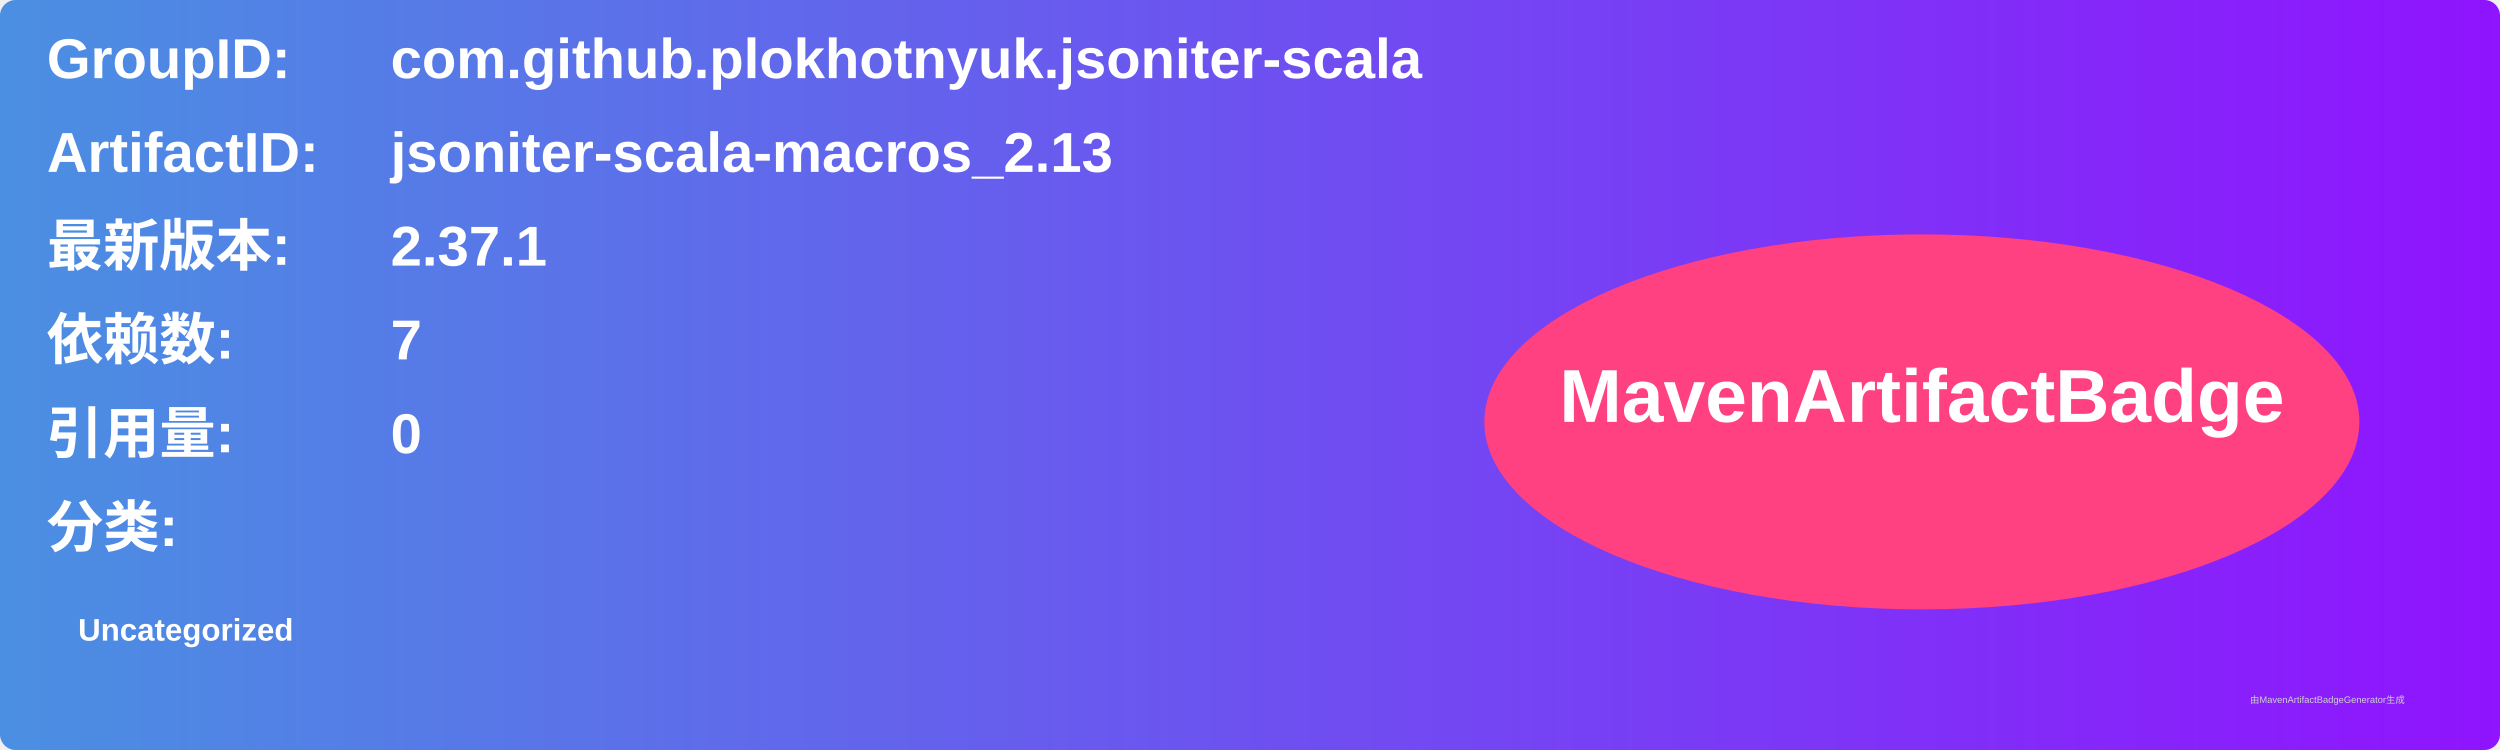
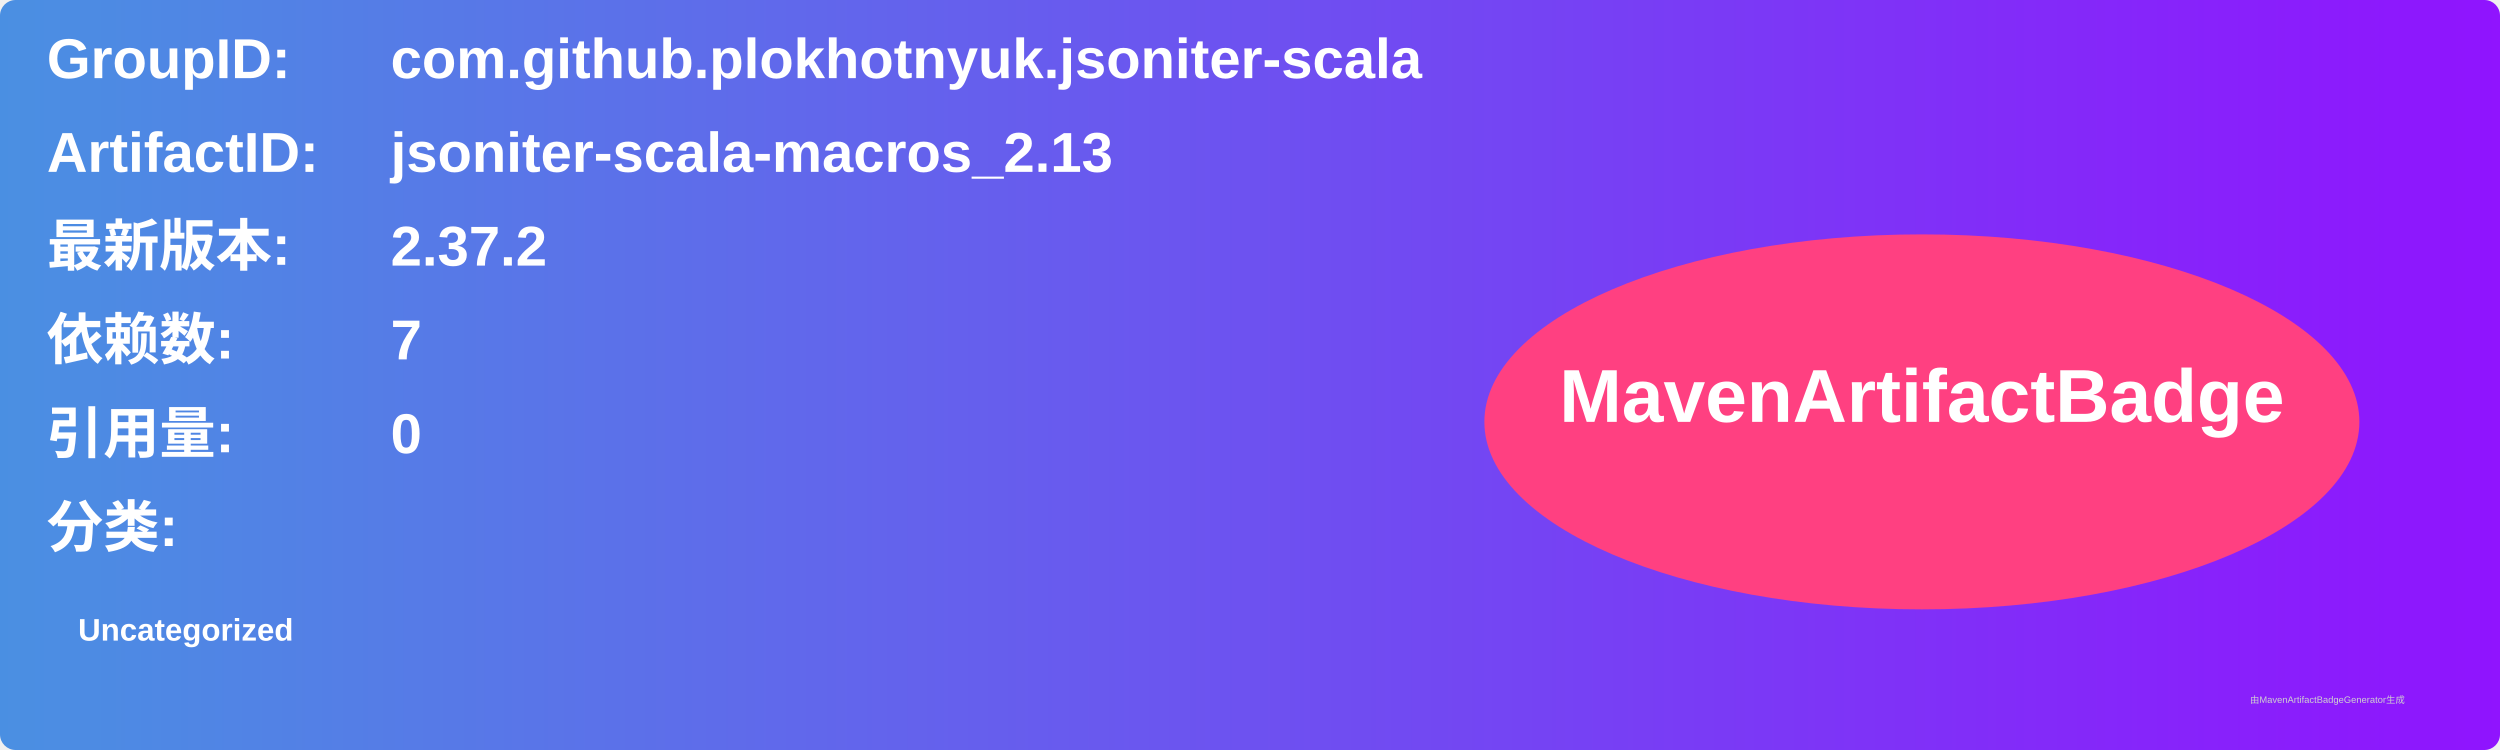
<svg xmlns="http://www.w3.org/2000/svg" width="800" height="240" viewBox="0 0 800 240">
  <linearGradient id="grad" x1="0%" y1="0%" x2="100%" y2="0%">
    <stop offset="0%" stop-color="#4a90e2" />
    <stop offset="100%" stop-color="#9013fe" />
  </linearGradient>
  <rect width="100%" height="100%" rx="5" ry="5" fill="url(#grad)" />
  <g transform="translate(15, 15)">
    <text x="0" y="10" font-family="Arial" font-size="18" fill="white" font-weight="bold" width="260">GroupID:</text>
    <text x="110" y="10" font-family="Arial" font-size="18" fill="white" font-weight="bold" width="460">com.github.plokhotnyuk.jsoniter-scala</text>
    <text x="0" y="40" font-family="Arial" font-size="18" fill="white" font-weight="bold" width="260">ArtifactID:</text>
    <text x="110" y="40" font-family="Arial" font-size="18" fill="white" font-weight="bold" width="460">jsoniter-scala-macros_2.13</text>
    <text x="0" y="70" font-family="Arial" font-size="18" fill="white" font-weight="bold">最新版本:</text>
    <text x="110" y="70" font-family="Arial" font-size="18" fill="white" font-weight="bold">
-       <tspan font-weight="bold">2.37.1</tspan>
+       <tspan font-weight="bold">2.37.2</tspan>
    </text>
    <text x="0" y="100" font-family="Arial" font-size="18" fill="white" font-weight="bold">依赖数: </text>
    <text x="110" y="100" font-family="Arial" font-size="18" fill="white">
      <tspan font-weight="bold">7</tspan>
    </text>
    <text x="0" y="130" font-family="Arial" font-size="18" fill="white" font-weight="bold">引用量: </text>
    <text x="110" y="130" font-family="Arial" font-size="18" fill="white">
      <tspan font-weight="bold">0</tspan>
    </text>
    <text x="0" y="160" font-family="Arial" font-size="18" fill="white" font-weight="bold">分类:</text>
    <text x="10" y="190" font-family="Arial" font-size="10" fill="white">
      <tspan font-weight="bold">Uncategorized</tspan>
    </text>
    <ellipse cx="600" cy="120" rx="140" ry="60" fill="#ff4081" />
    <text x="600" y="120" text-anchor="middle" font-family="Arial" font-size="24" fill="white" font-weight="bold">MavenArtifactBadge</text>
  </g>
  <text x="720" y="225" font-family="Arial" font-size="3" fill="#d0d0d0">由MavenArtifactBadgeGenerator生成</text>
</svg>
